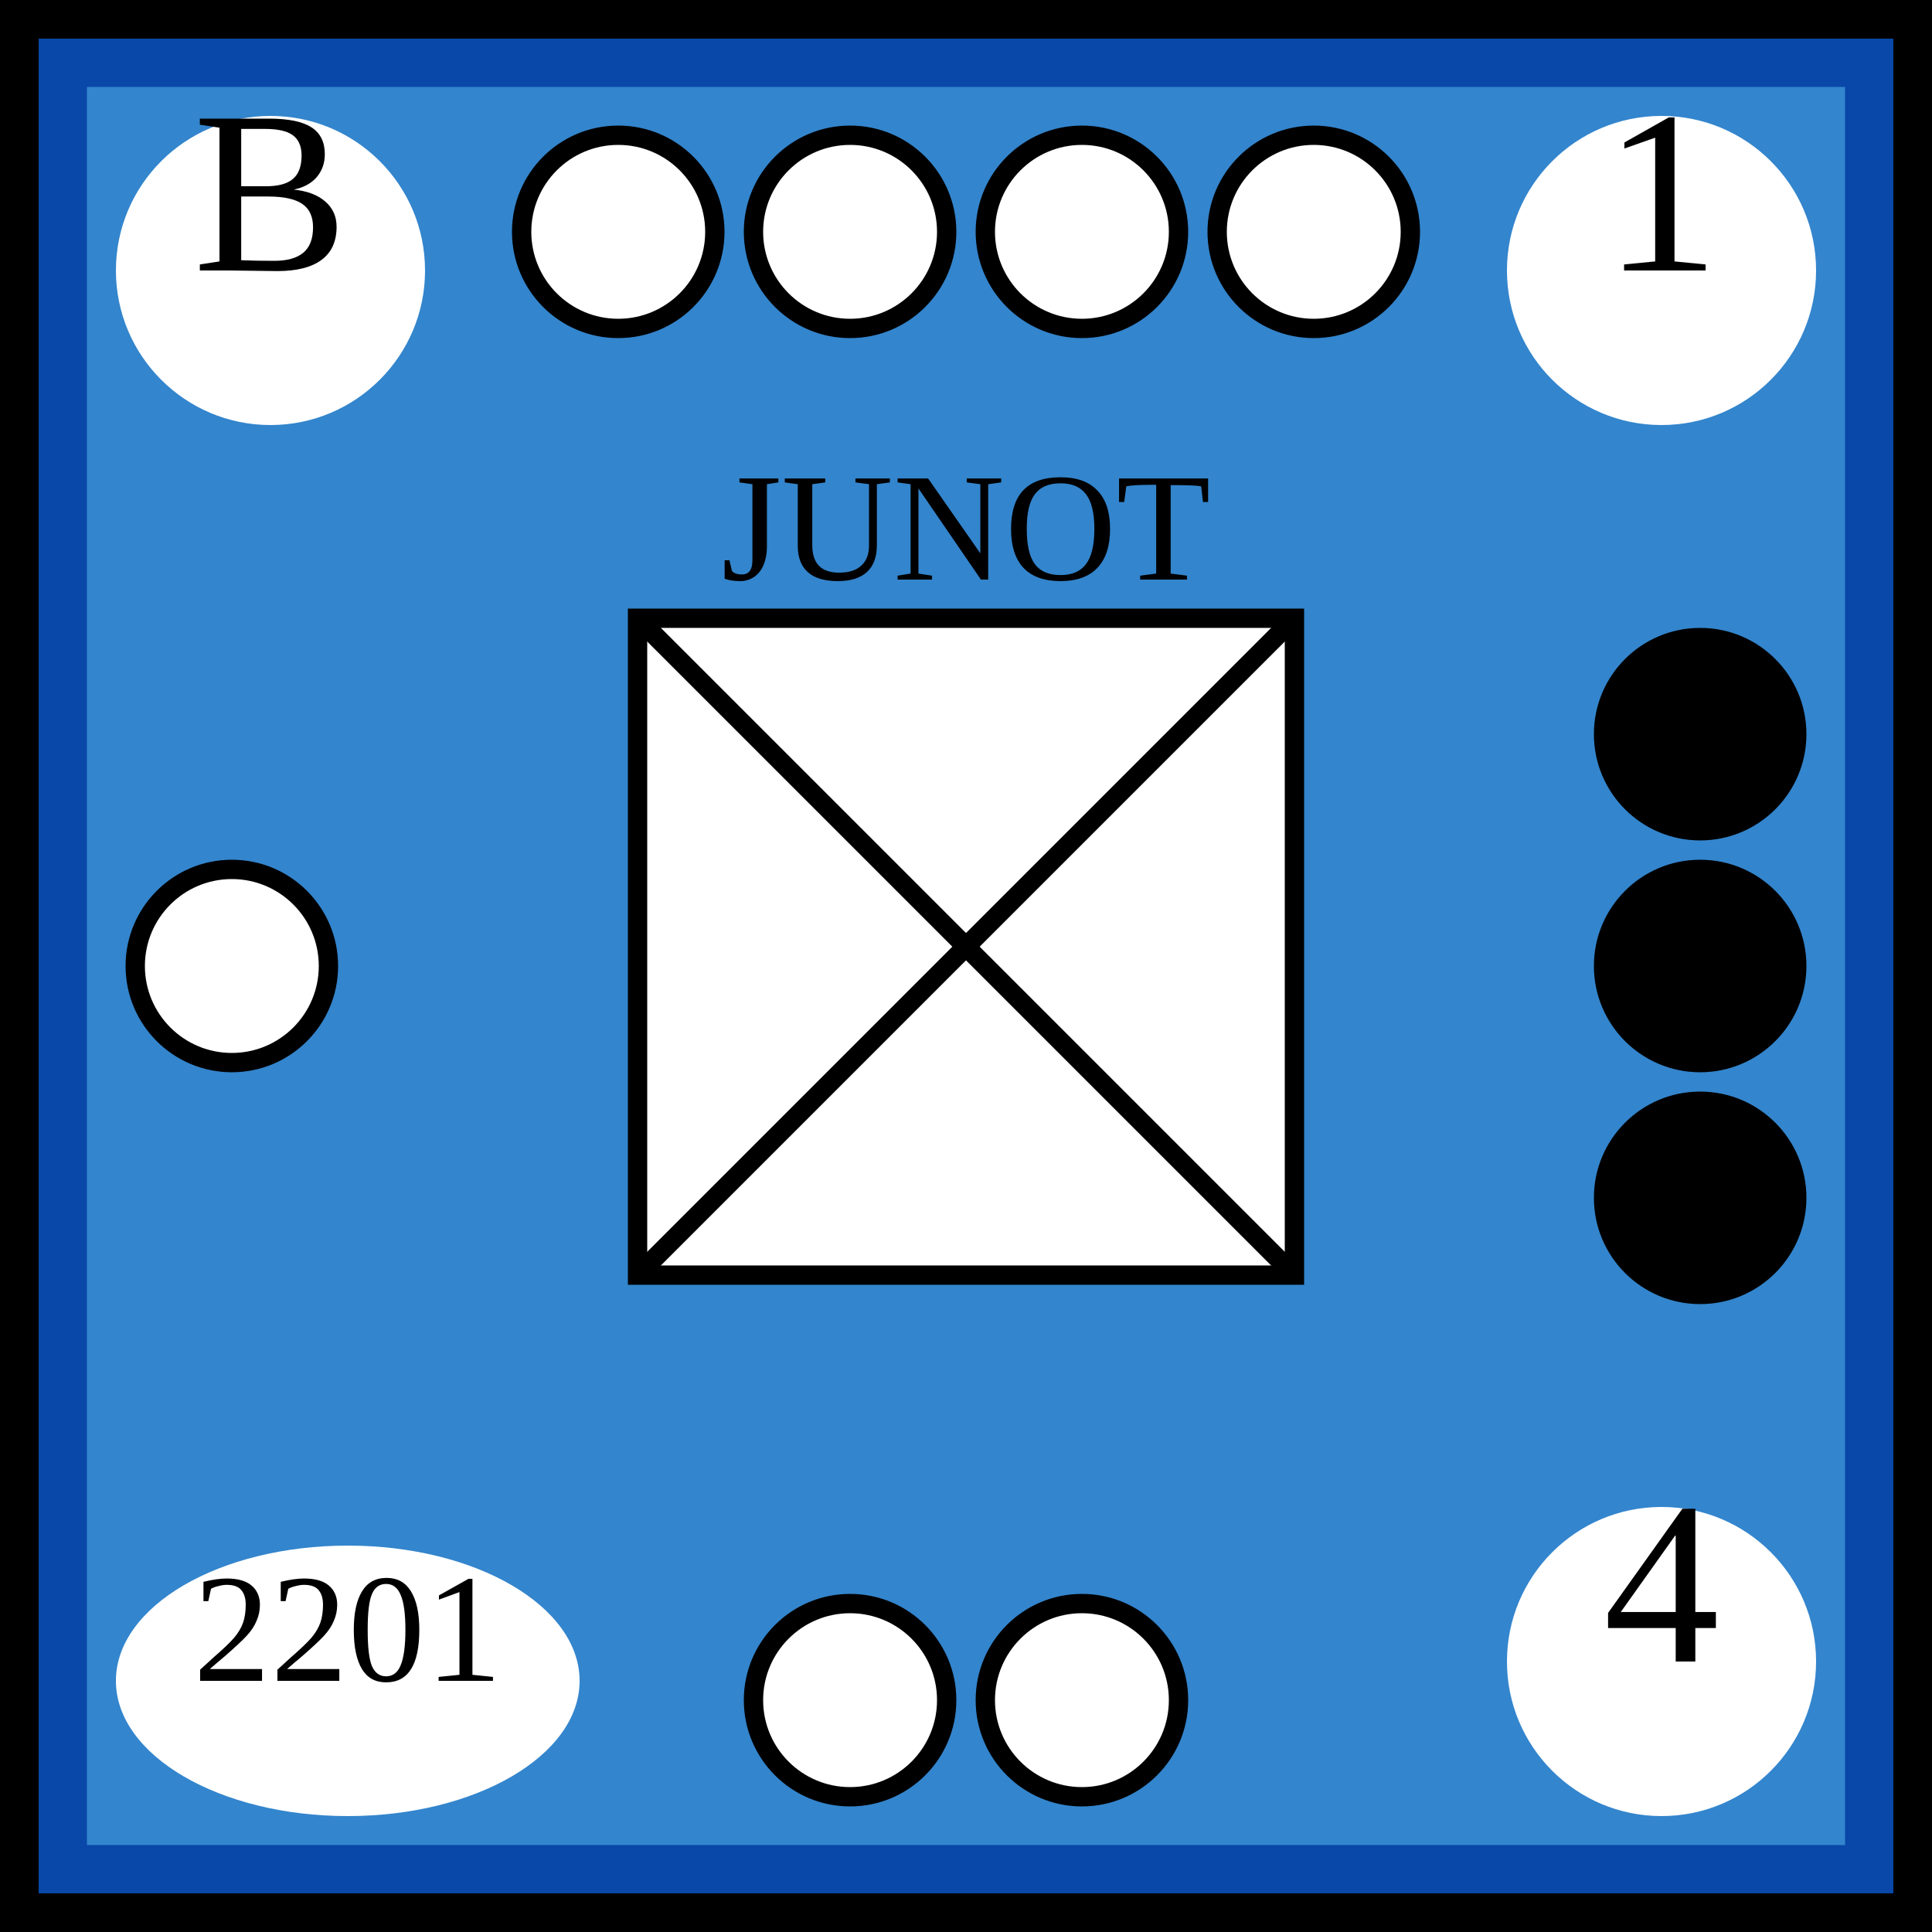
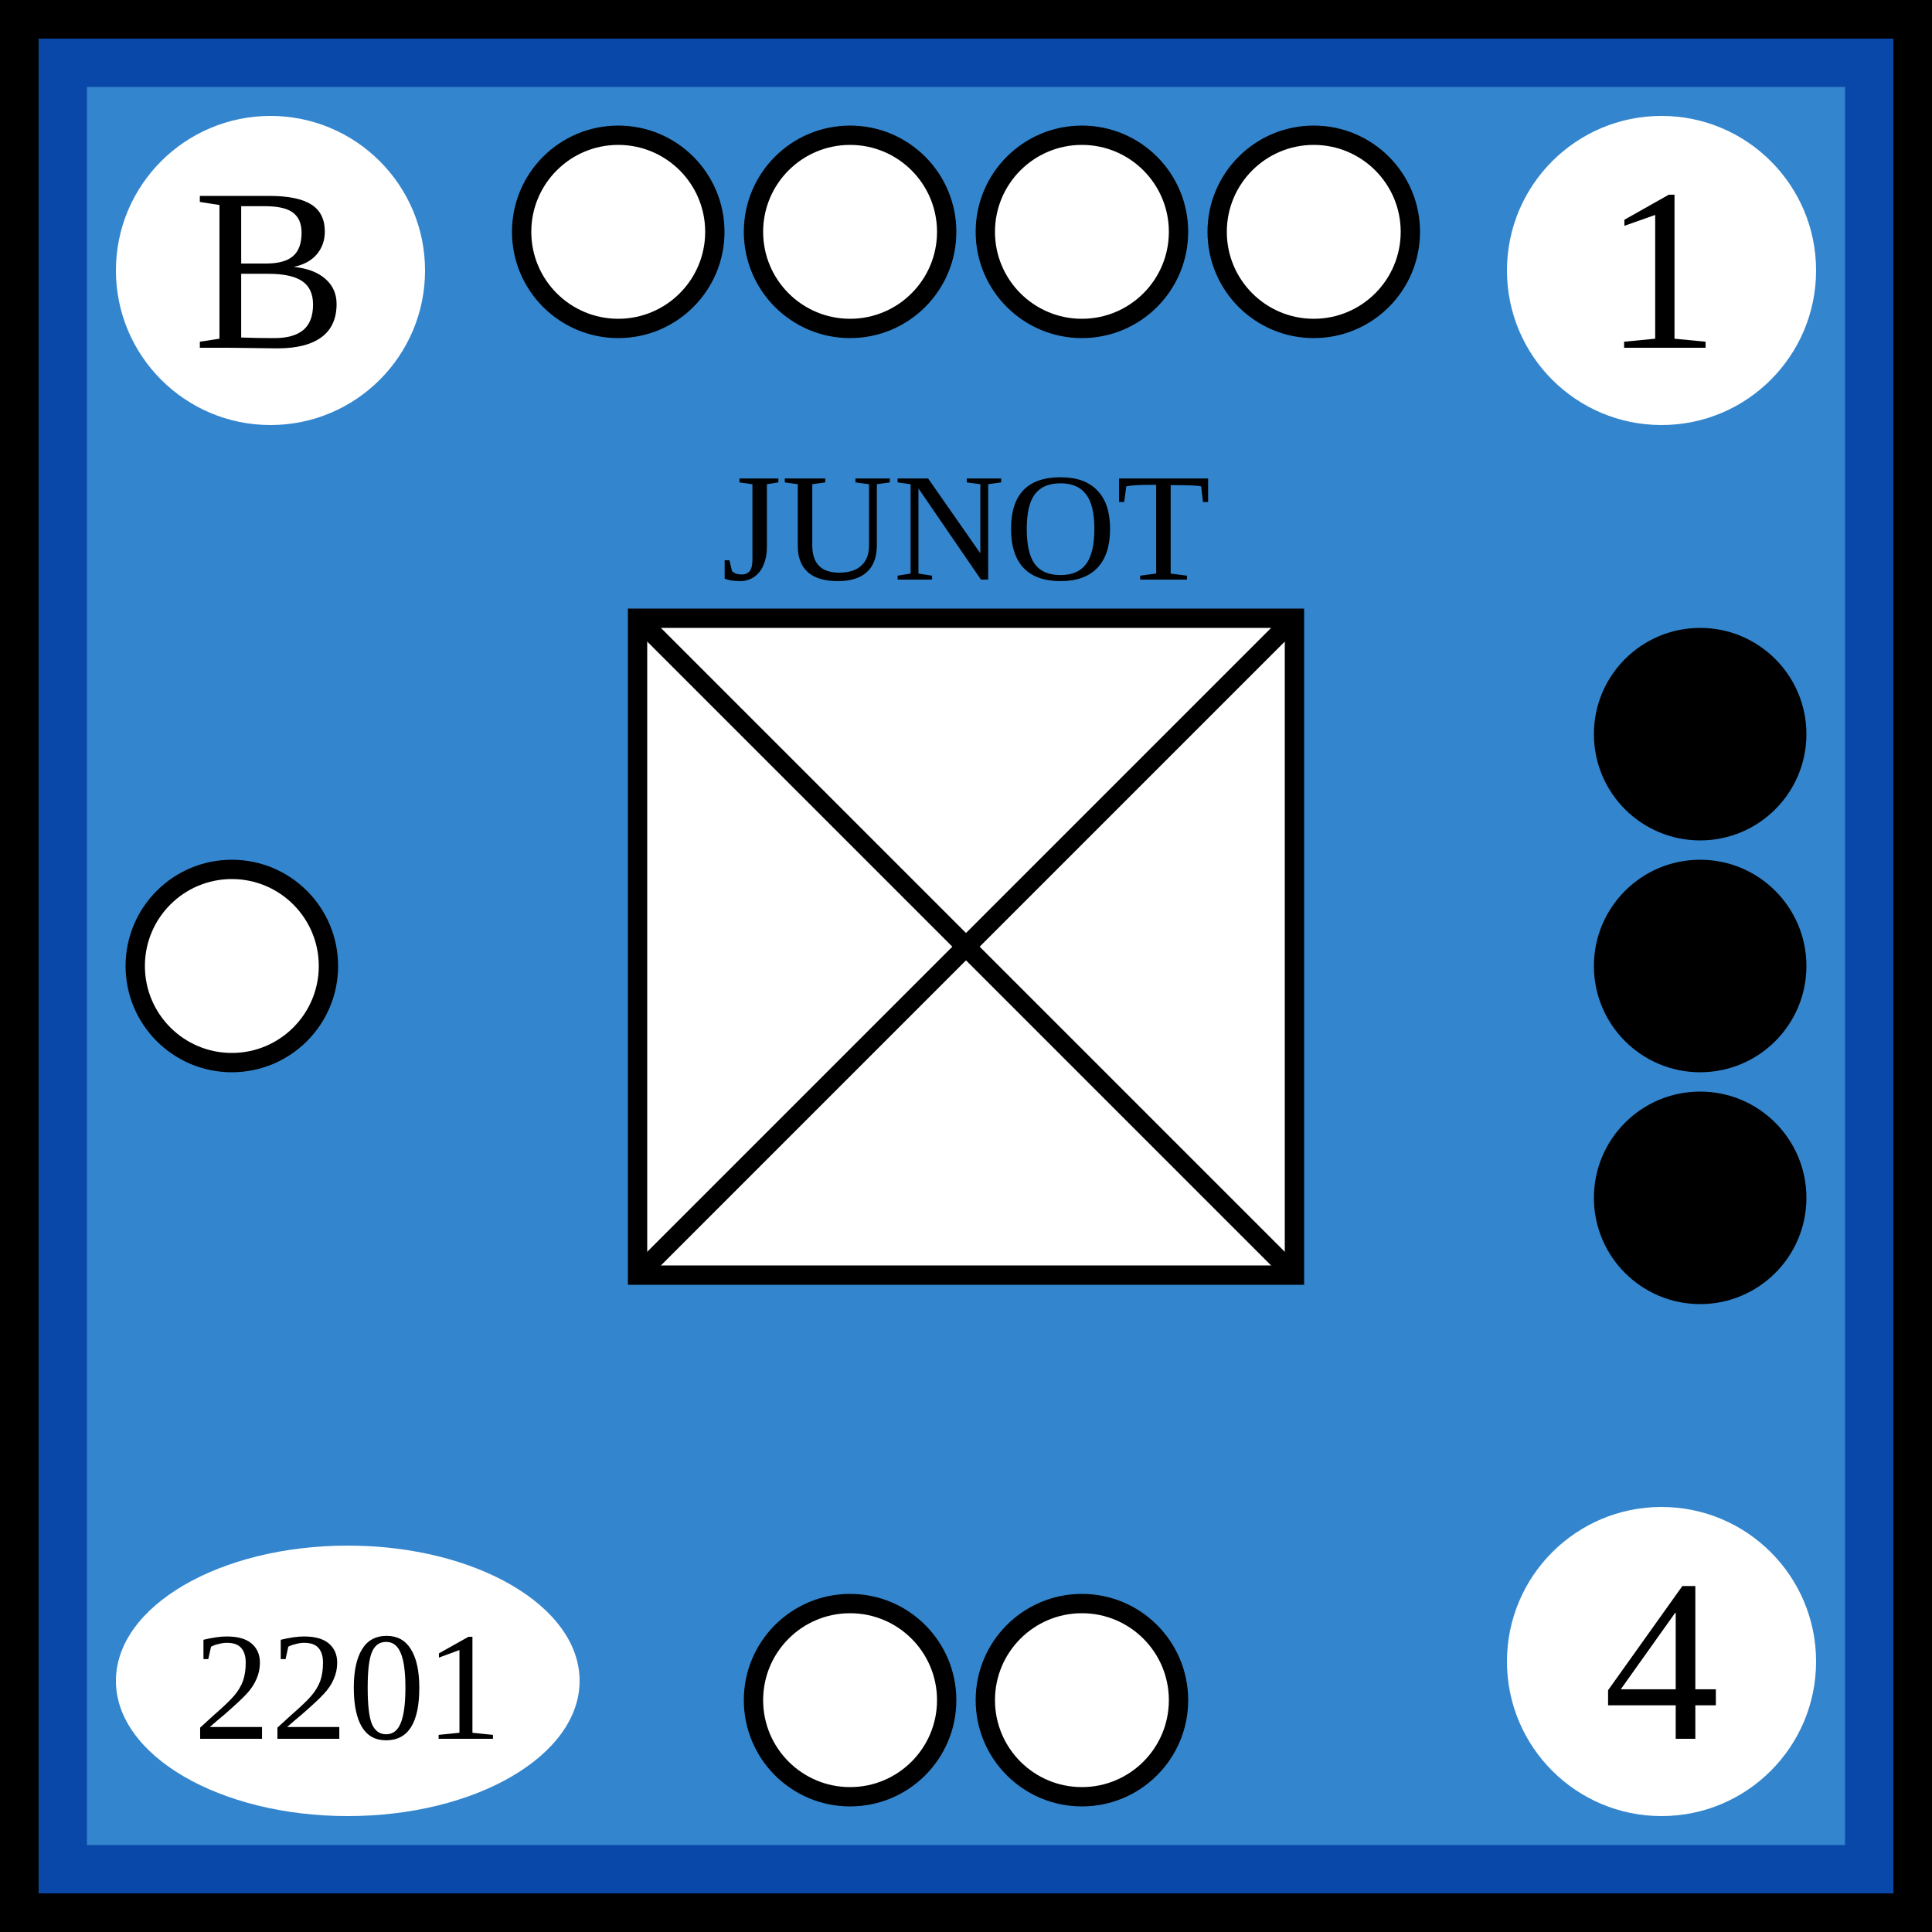
<svg xmlns="http://www.w3.org/2000/svg" xmlns:xlink="http://www.w3.org/1999/xlink" viewBox="0 0 100 100" width="100" height="100">
  <defs id="common">
    <rect id="background" width="100" height="100" fill="rgb(51,133,205)" stroke="rgb(9,71,168)" stroke-width="9" />
    <g id="border" stroke="black" stroke-width="2">
      <line x1="0" y1="1" x2="100" y2="1" />
      <line x1="1" y1="1" x2="1" y2="100" />
      <line x1="0" y1="99" x2="100" y2="99" />
      <line x1="99" y1="1" x2="99" y2="100" />
    </g>
    <clipPath id="block">
      <use xlink:href="#background" />
    </clipPath>
  </defs>
  <g id="unit">
    <use xlink:href="#background" clip-path="url(#block)" />
    <use xlink:href="#border" clip-path="url(#block)" />
    <g id="symbol" text-anchor="middle">
      <text x="50" y="30" font-size="8" fill="black">JUNOT</text>
      <rect x="33" y="32" width="34" height="34" fill="white" stroke="black" />
      <line x1="33" y1="32" x2="67" y2="66" stroke="black" />
      <line x1="33" y1="66" x2="67" y2="32" stroke="black" />
    </g>
    <g id="attributes" text-anchor="middle" font-size="12">
      <g id="initiative">
        <circle cx="14" cy="14" r="8" fill="white" />
-         <text x="14" y="14">B</text>
+         <text x="14" y="18">B</text>
      </g>
      <g id="firepower">
        <circle cx="86" cy="14" r="8" fill="white" />
-         <text x="86" y="14">1</text>
+         <text x="86" y="18">1</text>
      </g>
      <g id="movement">
        <circle cx="86" cy="86" r="8" fill="white" />
-         <text x="86" y="86">4</text>
+         <text x="86" y="90">4</text>
      </g>
      <g id="arrival">
        <ellipse cx="18" cy="87" rx="12" ry="7" fill="white" />
-         <text x="18" y="87" font-size="8">2201</text>
+         <text x="18" y="90" font-size="8">2201</text>
      </g>
    </g>
    <g id="pips" stroke="black" fill="white">
      <g id="strength4">
        <circle id="topleftouter" cx="32" cy="12" r="5" />
        <circle id="topleftinner" cx="44" cy="12" r="5" />
        <circle id="toprightinner" cx="56" cy="12" r="5" />
        <circle id="toprightouter" cx="68" cy="12" r="5" />
      </g>
      <g id="strength3" fill="black">
        <circle id="righttop" cx="88" cy="38" r="5" />
        <circle id="rightcenter" cx="88" cy="50" r="5" />
        <circle id="rightbottom" cx="88" cy="62" r="5" />
      </g>
      <g id="strength2">
        <circle id="bottomleft" cx="44" cy="88" r="5" />
        <circle id="bottomright" cx="56" cy="88" r="5" />
      </g>
      <g id="strength1">
        <circle id="leftcenter" cx="12" cy="50" r="5" />
      </g>
    </g>
  </g>
</svg>
